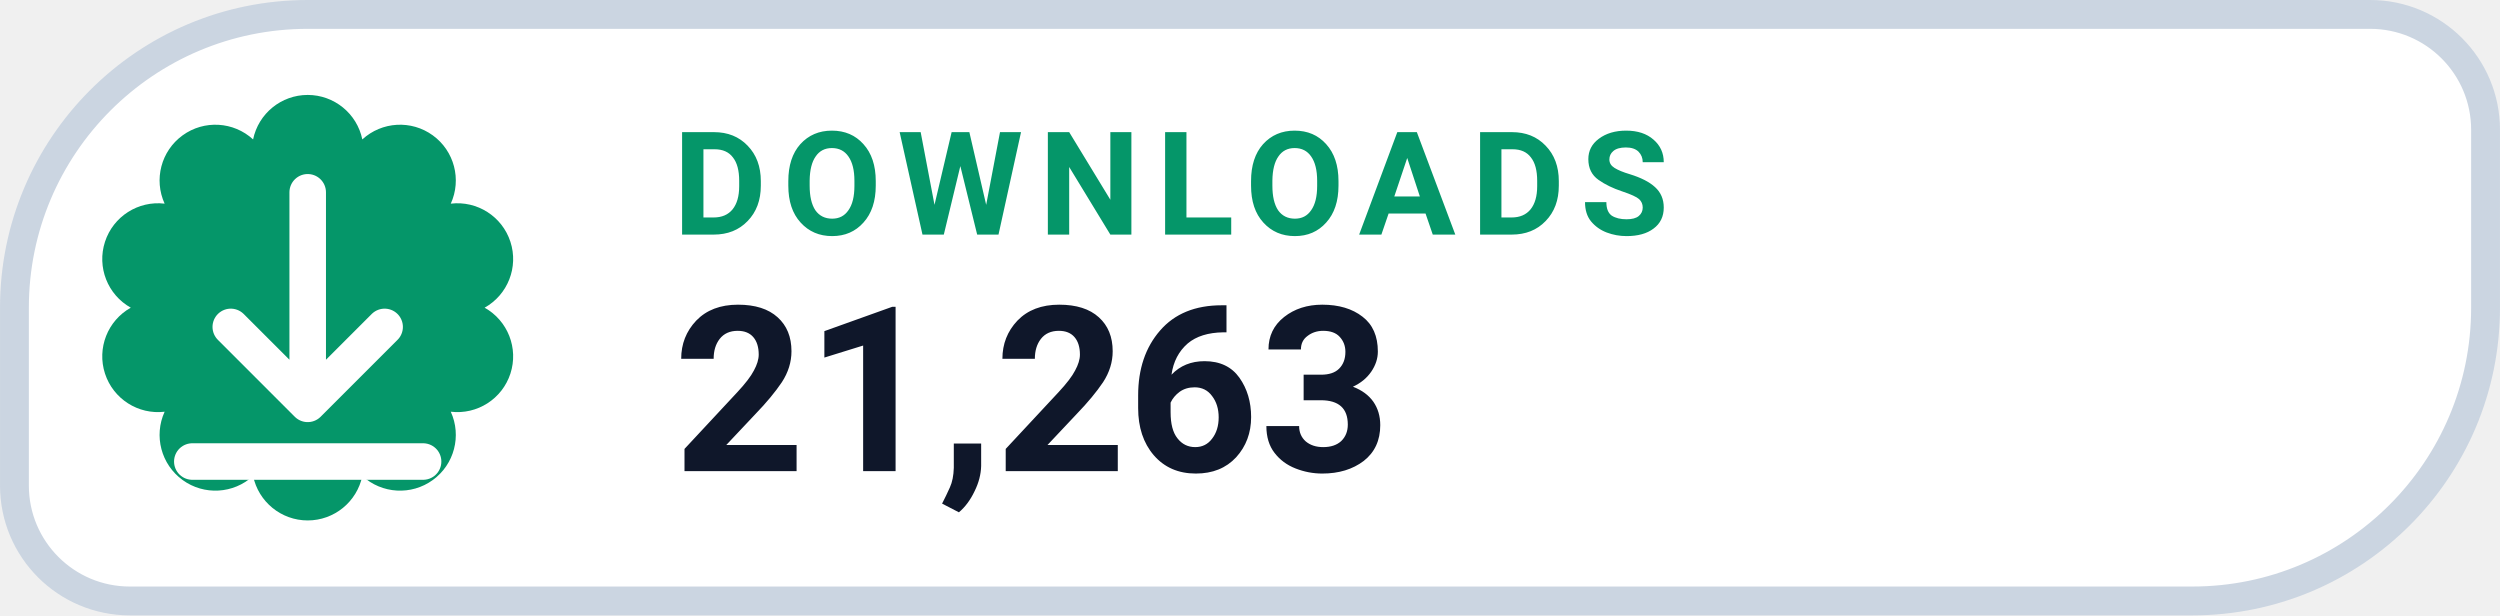
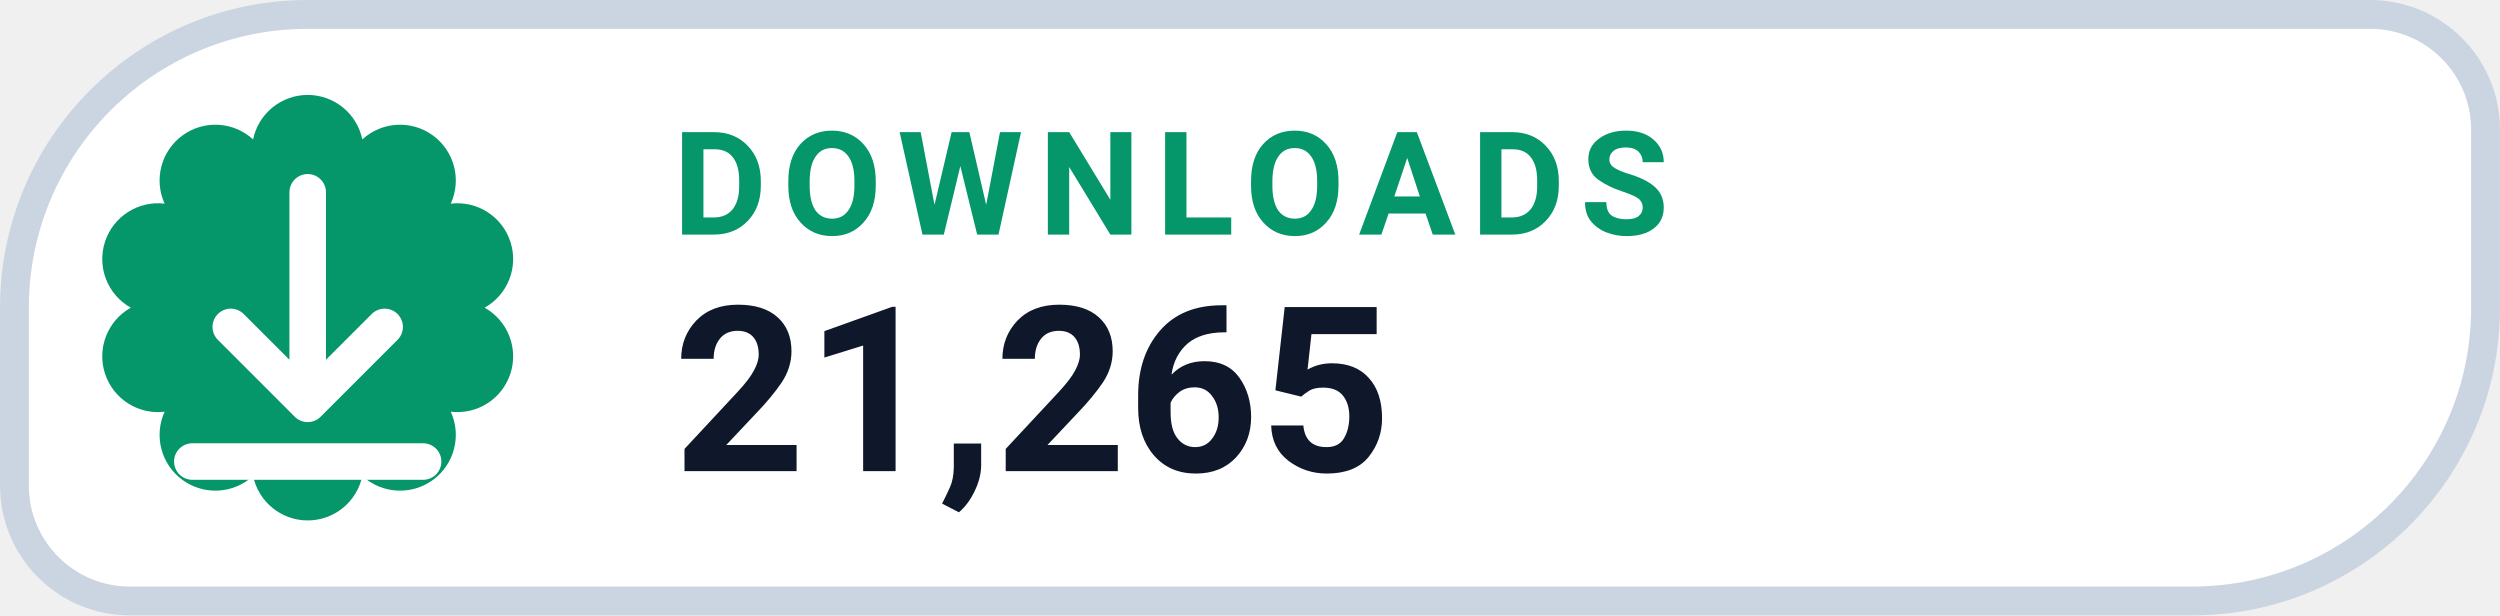
- <svg xmlns="http://www.w3.org/2000/svg" width="126" height="31.015" viewBox="0 0 130 32" role="img" aria-label="DOWNLOADS 21,263">
+ <svg xmlns="http://www.w3.org/2000/svg" width="126" height="31.015" viewBox="0 0 130 32" role="img" aria-label="DOWNLOADS 21,265">
  <path d="M 16.00 0.75 H 123.25 A 6.00 6.00 0 0 1 129.25 6.75 V 16.00 A 15.25 15.25 0 0 1 114.00 31.25 H 6.75 A 6.00 6.00 0 0 1 0.75 25.25 V 16.00 A 15.25 15.25 0 0 1 16.00 0.75 Z" fill="#FFFFFF" stroke="#CBD5E1" stroke-width="1.5" />
  <path d="M 13.16 7.25 A 2.90 2.90 0 0 1 18.84 7.25 A 2.90 2.90 0 0 1 23.44 10.59 A 2.90 2.90 0 0 1 25.20 16.00 A 2.90 2.90 0 0 1 23.44 21.41 A 2.90 2.90 0 0 1 18.84 24.75 A 2.90 2.90 0 0 1 13.16 24.75 A 2.90 2.90 0 0 1 8.56 21.41 A 2.90 2.90 0 0 1 6.80 16.00 A 2.90 2.90 0 0 1 8.56 10.59 A 2.90 2.90 0 0 1 13.16 7.25 Z" fill="#059669" />
  <g transform="translate(16 16)" style="color:#FFFFFF;">
    <path d="M0 -6 v11 m0 0 l4 -4 m-4 4 l-4 -4 M-6 8 h12" fill="none" stroke="currentColor" stroke-width="1.9" stroke-linecap="round" stroke-linejoin="round" />
  </g>
  <text x="35" y="12.2" fill="#059669" font-family="-apple-system,BlinkMacSystemFont,'Segoe UI',Roboto,Helvetica,Arial,sans-serif" font-size="7.5" font-weight="700" letter-spacing=".8">DOWNLOADS</text>
-   <text x="35" y="24.5" fill="#0F172A" font-family="-apple-system,BlinkMacSystemFont,'Segoe UI',Roboto,Helvetica,Arial,sans-serif" font-size="12" font-weight="750">21,263</text>
+   <text x="35" y="24.5" fill="#0F172A" font-family="-apple-system,BlinkMacSystemFont,'Segoe UI',Roboto,Helvetica,Arial,sans-serif" font-size="12" font-weight="750">21,265</text>
</svg>
